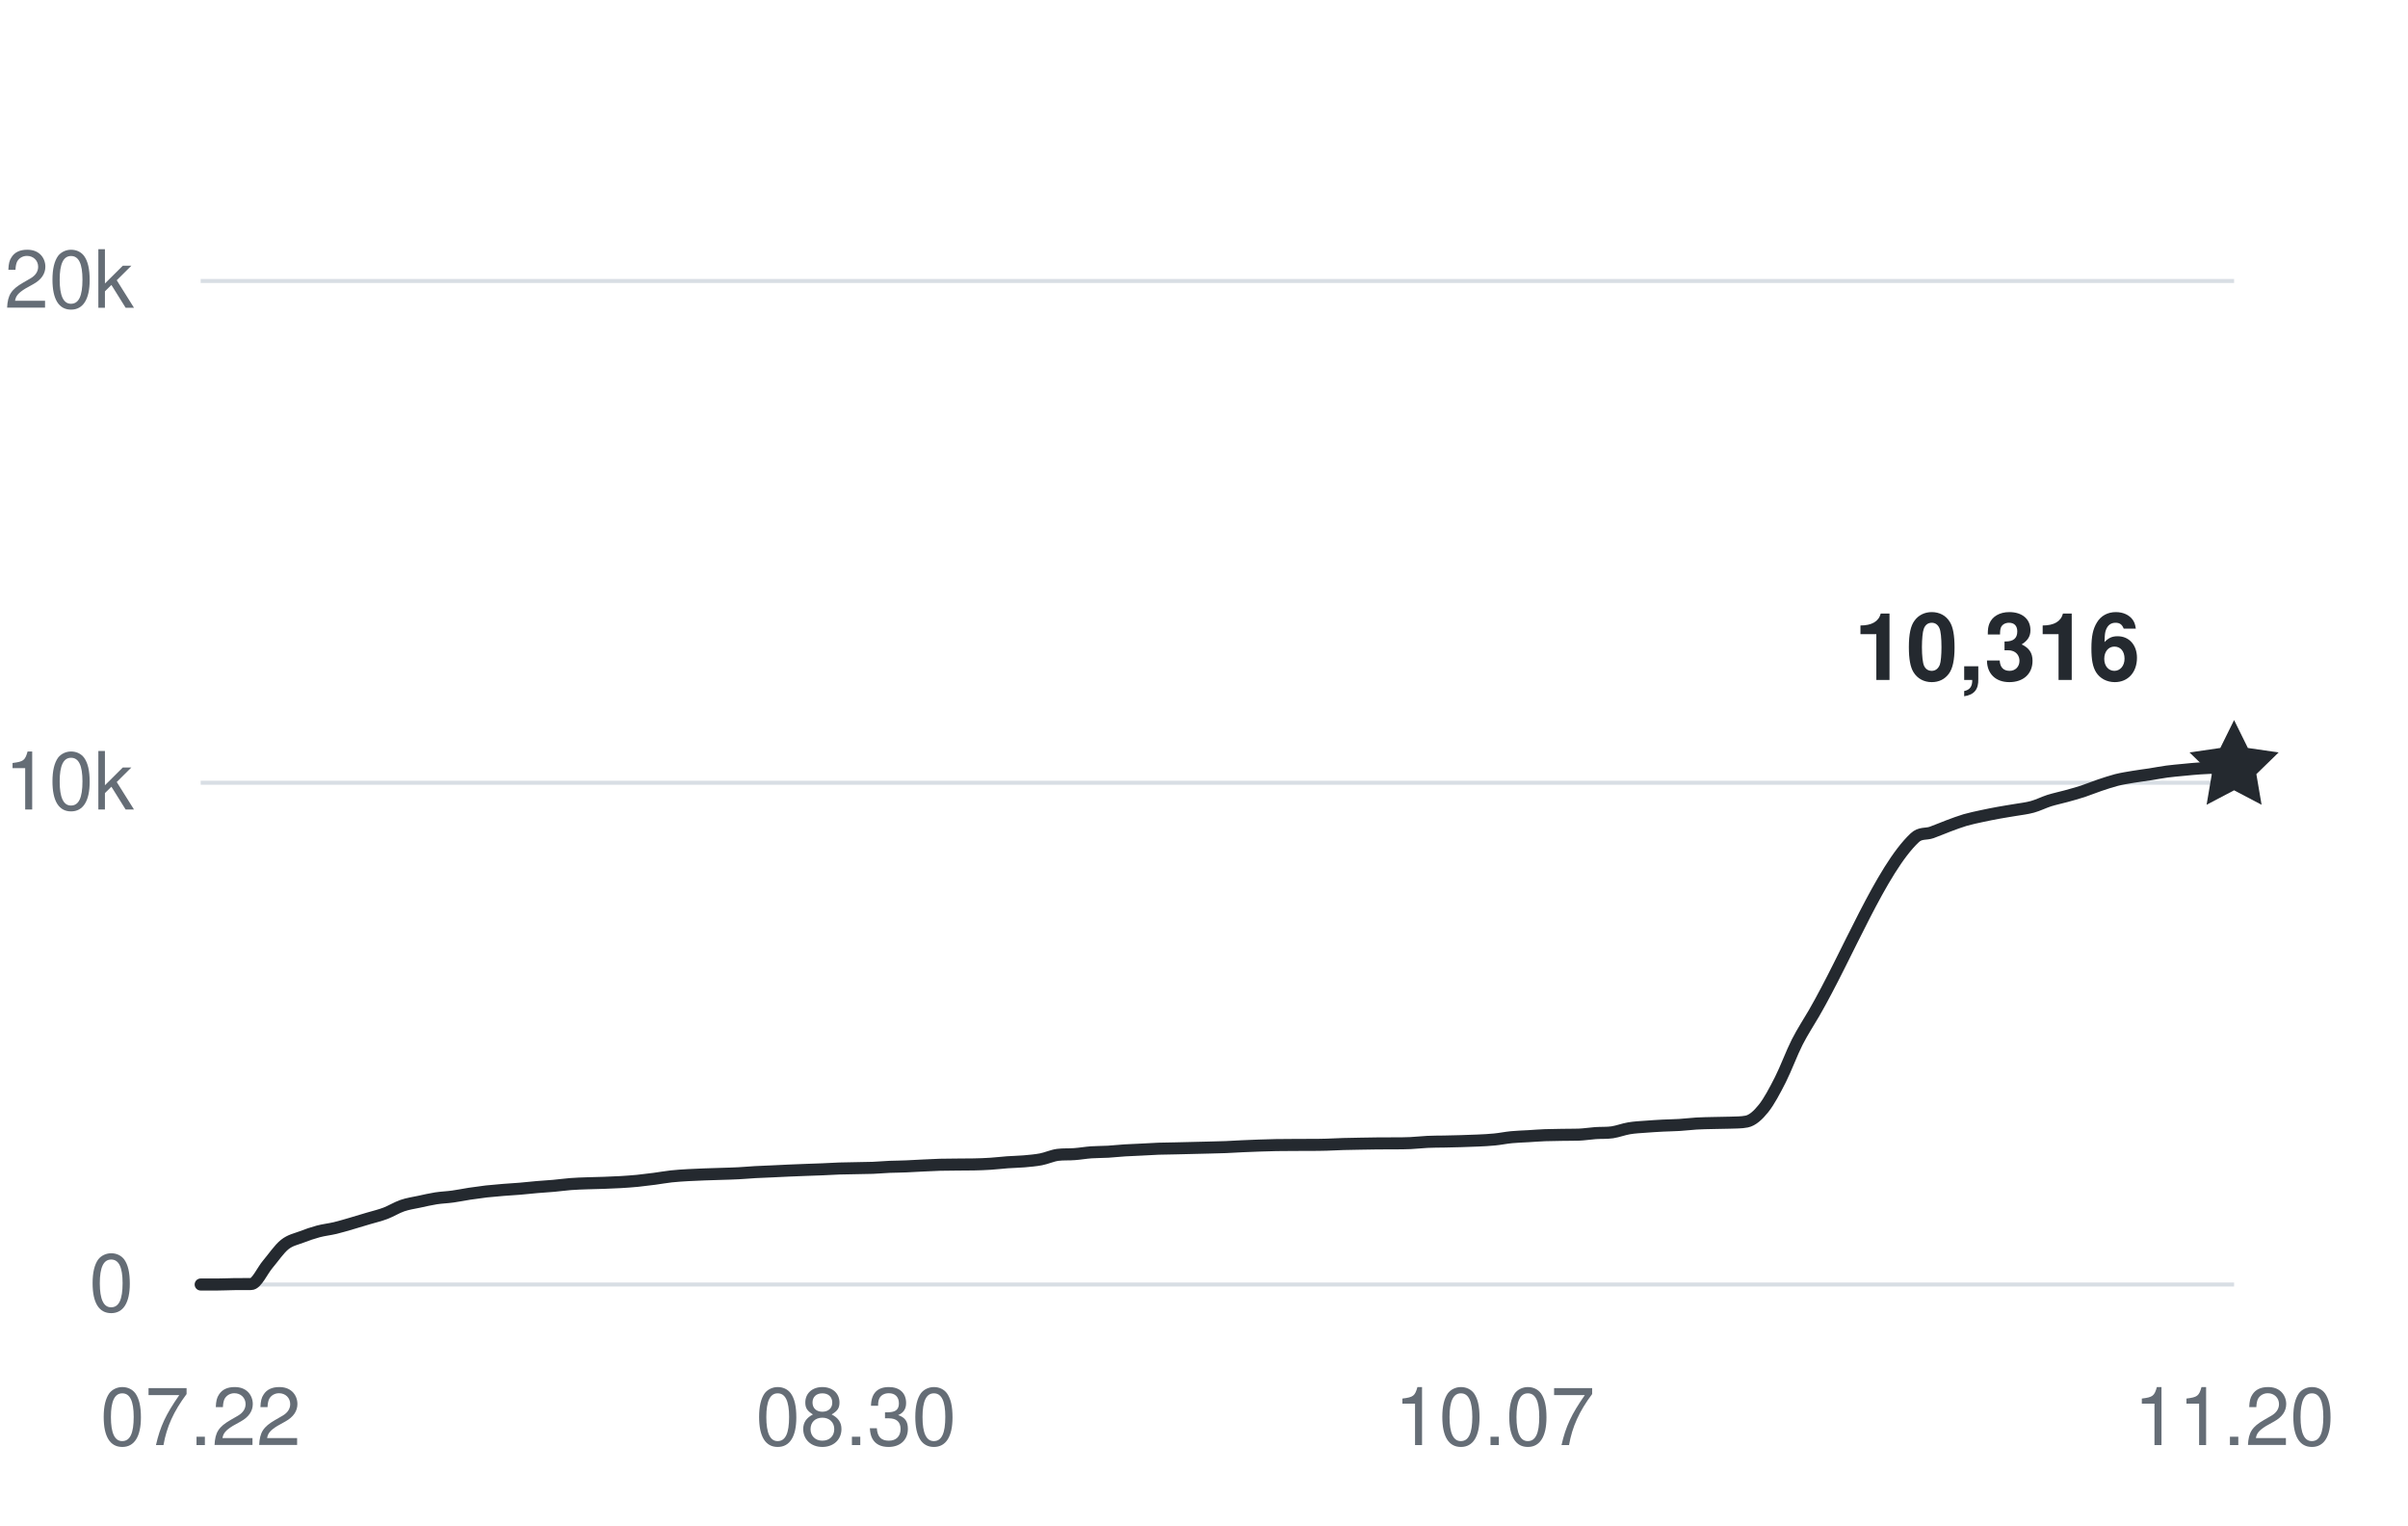
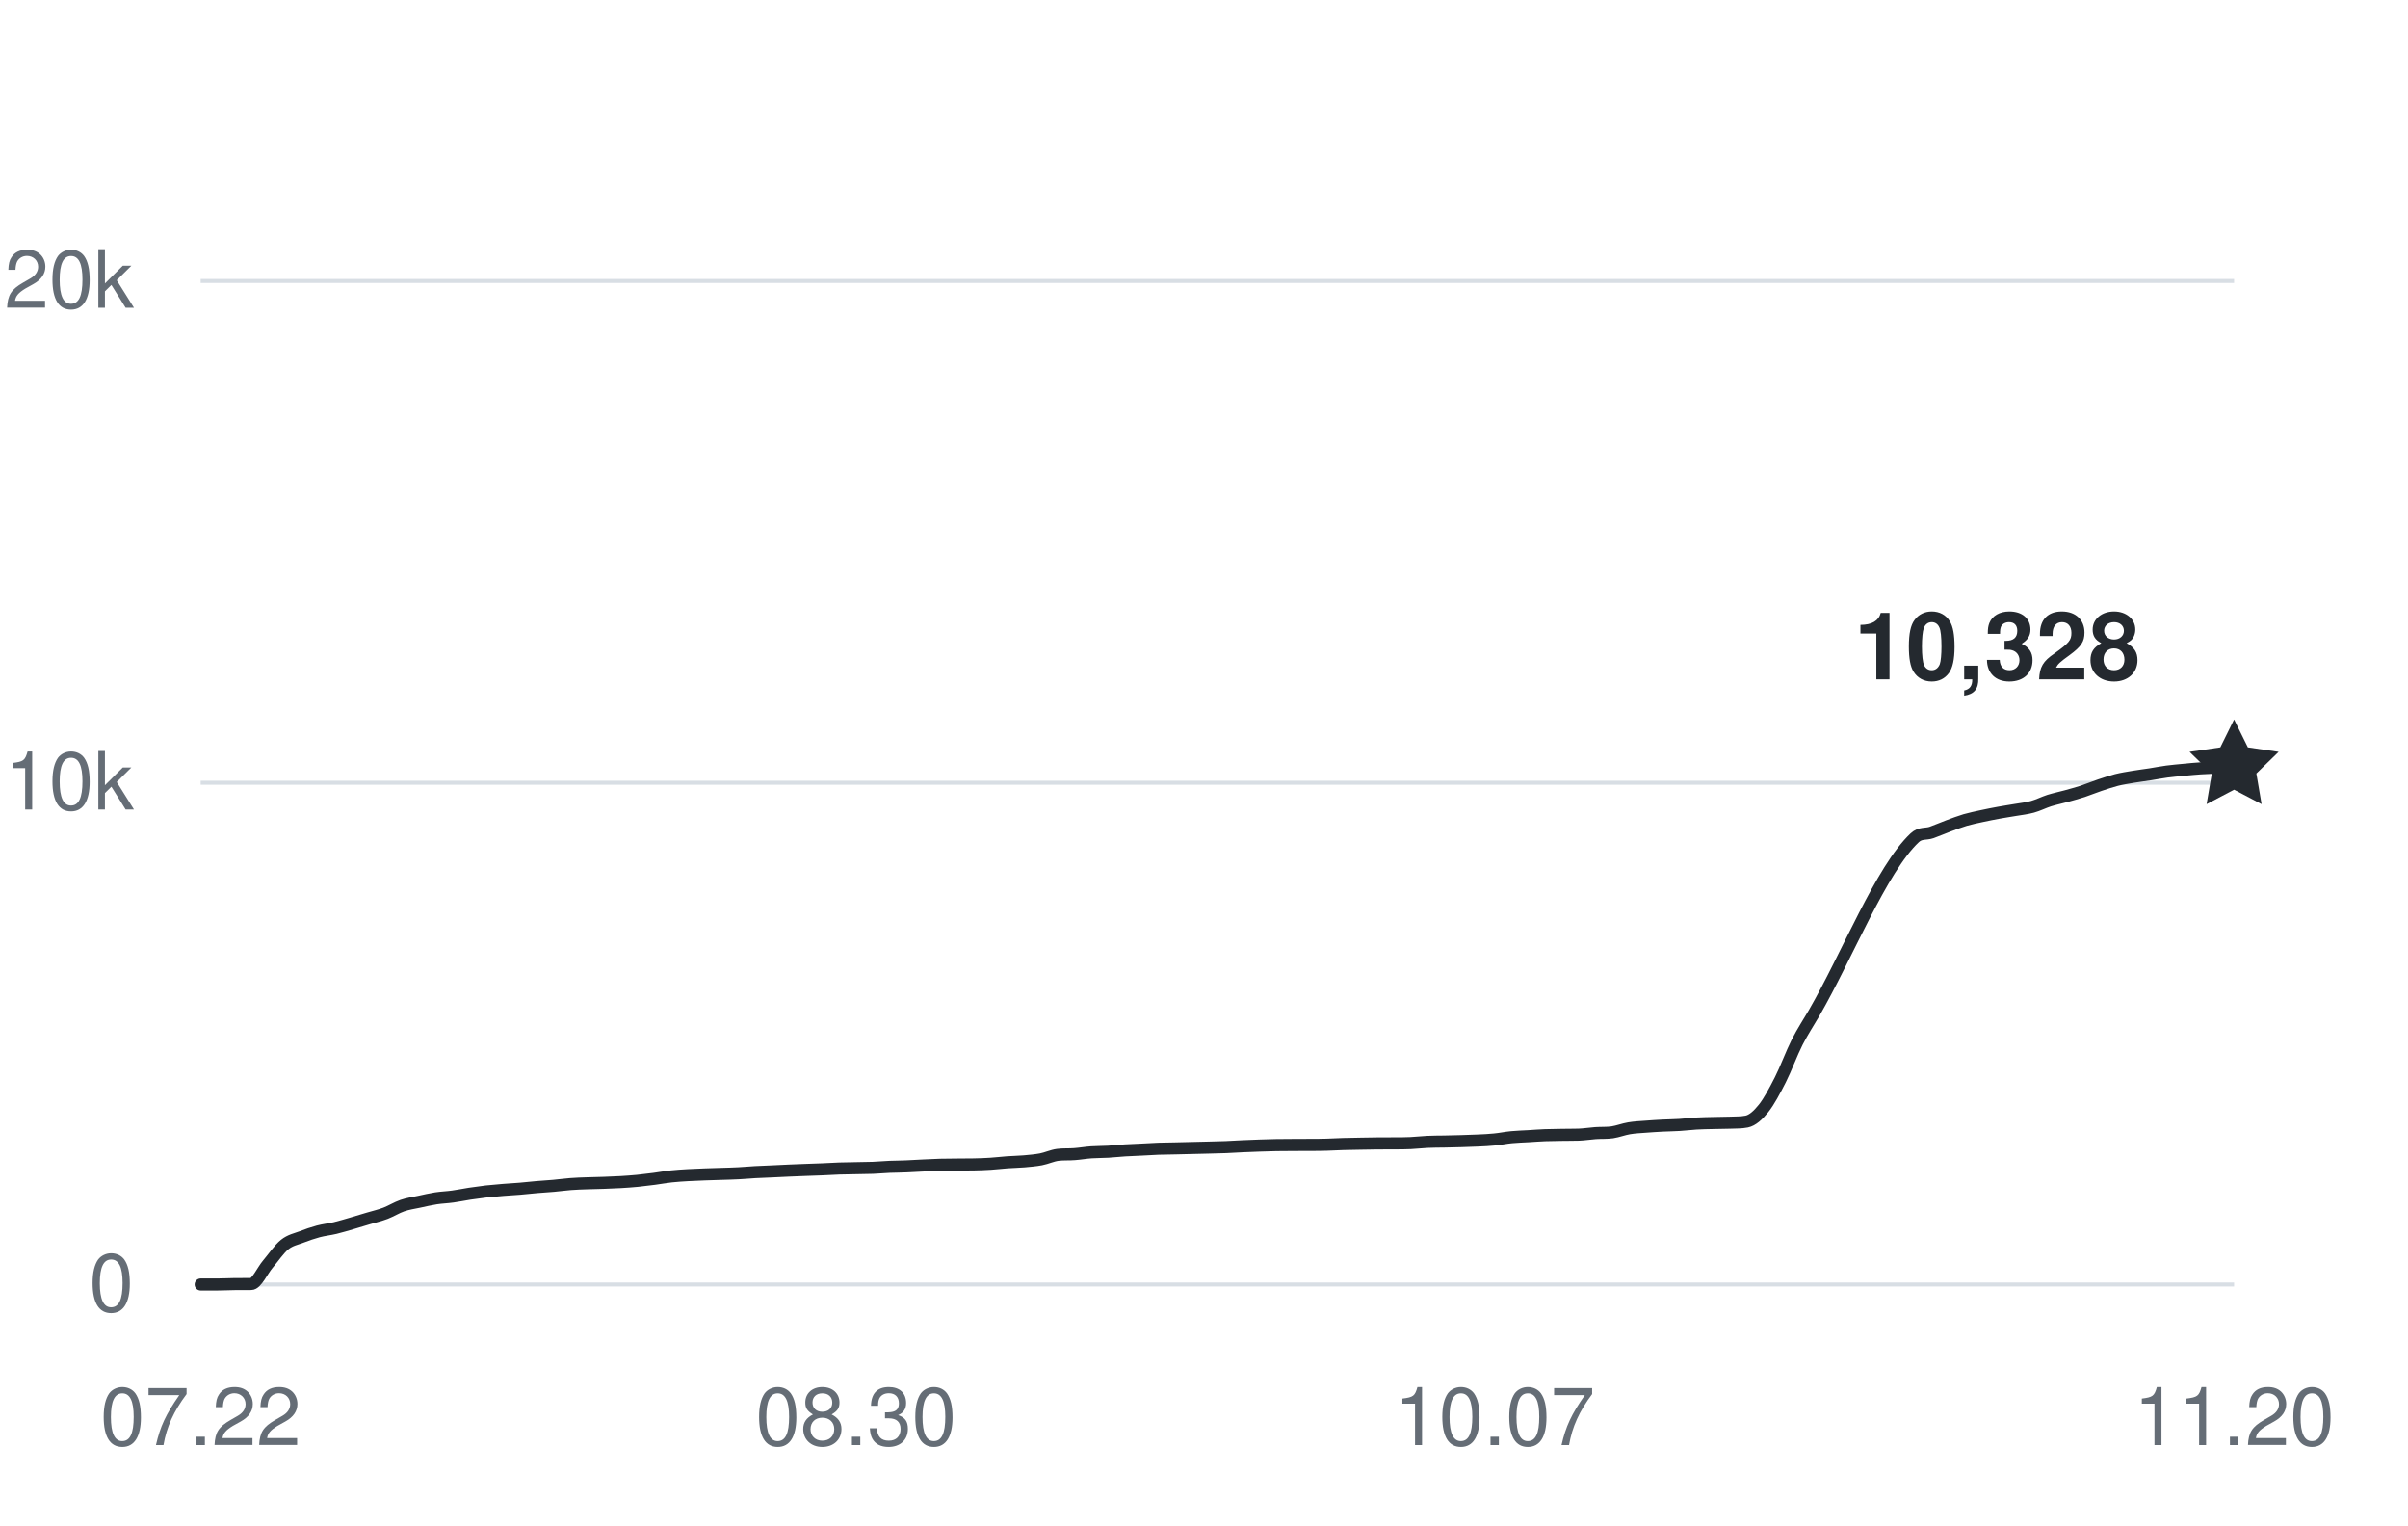
<svg xmlns="http://www.w3.org/2000/svg" width="360" height="228" viewBox="0 0 360 228" role="img" aria-labelledby="title desc">
  <g fill="#656d76" font-family="-apple-system,BlinkMacSystemFont,Segoe UI,Helvetica,Arial,sans-serif" font-size="12">
    <path d="M30 192H334" stroke="#d8dee4" stroke-width="0.6" />
    <text x="20" y="196" text-anchor="end">0</text>
    <path d="M30 117H334" stroke="#d8dee4" stroke-width="0.6" />
    <text x="20" y="121" text-anchor="end">10k</text>
    <path d="M30 42H334" stroke="#d8dee4" stroke-width="0.6" />
    <text x="20" y="46" text-anchor="end">20k</text>
    <text x="30" y="216" text-anchor="middle">07.22</text>
    <text x="127.983" y="216" text-anchor="middle">08.30</text>
    <text x="223.455" y="216" text-anchor="middle">10.07</text>
    <text x="334" y="216" text-anchor="middle">11.20</text>
-     <path d="M30,192 C30.84,192 31.67,192 32.51,192 C33.35,192 34.19,191.95 35.02,191.94 C35.86,191.93 36.7,191.94 37.54,191.93 C38.37,191.93 39.21,189.93 40.05,188.95 C40.89,187.96 41.72,186.71 42.56,186.03 C43.4,185.36 44.24,185.22 45.07,184.9 C45.91,184.57 46.75,184.29 47.59,184.06 C48.42,183.84 49.26,183.76 50.1,183.56 C50.94,183.36 51.77,183.1 52.61,182.86 C53.45,182.61 54.29,182.36 55.12,182.11 C55.96,181.86 56.8,181.67 57.64,181.35 C58.47,181.03 59.31,180.5 60.15,180.21 C60.99,179.92 61.82,179.81 62.66,179.63 C63.5,179.45 64.34,179.25 65.17,179.12 C66.01,178.99 66.85,178.97 67.69,178.85 C68.52,178.74 69.36,178.56 70.2,178.43 C71.04,178.31 71.87,178.19 72.71,178.09 C73.55,178 74.39,177.93 75.22,177.86 C76.06,177.79 76.9,177.75 77.74,177.68 C78.57,177.61 79.41,177.51 80.25,177.44 C81.09,177.36 81.92,177.33 82.76,177.25 C83.6,177.18 84.44,177.05 85.27,176.99 C86.11,176.92 86.95,176.9 87.79,176.87 C88.62,176.84 89.46,176.83 90.3,176.8 C91.13,176.77 91.97,176.74 92.81,176.69 C93.65,176.64 94.48,176.58 95.32,176.5 C96.16,176.41 97,176.31 97.83,176.2 C98.67,176.09 99.51,175.93 100.35,175.84 C101.18,175.75 102.02,175.7 102.86,175.65 C103.7,175.6 104.53,175.58 105.37,175.54 C106.21,175.51 107.05,175.49 107.88,175.46 C108.72,175.43 109.56,175.42 110.4,175.37 C111.23,175.33 112.07,175.25 112.91,175.2 C113.75,175.15 114.58,175.13 115.42,175.09 C116.26,175.06 117.1,175.01 117.93,174.97 C118.77,174.94 119.61,174.9 120.45,174.87 C121.28,174.84 122.12,174.81 122.96,174.78 C123.8,174.75 124.63,174.69 125.47,174.66 C126.31,174.63 127.15,174.63 127.98,174.61 C128.82,174.59 129.66,174.59 130.5,174.56 C131.33,174.52 132.17,174.45 133.01,174.41 C133.85,174.38 134.68,174.38 135.52,174.34 C136.36,174.31 137.2,174.25 138.03,174.21 C138.87,174.17 139.71,174.13 140.55,174.1 C141.38,174.08 142.22,174.08 143.06,174.07 C143.9,174.07 144.73,174.07 145.57,174.05 C146.41,174.03 147.25,174.01 148.08,173.95 C148.92,173.9 149.76,173.79 150.6,173.73 C151.43,173.67 152.27,173.66 153.11,173.59 C153.94,173.51 154.78,173.45 155.62,173.29 C156.46,173.13 157.29,172.73 158.13,172.62 C158.97,172.51 159.81,172.58 160.64,172.51 C161.48,172.45 162.32,172.3 163.16,172.24 C163.99,172.18 164.83,172.2 165.67,172.15 C166.51,172.1 167.34,172 168.18,171.95 C169.02,171.9 169.86,171.88 170.69,171.83 C171.53,171.79 172.37,171.73 173.21,171.7 C174.04,171.67 174.88,171.66 175.72,171.65 C176.56,171.63 177.39,171.61 178.23,171.59 C179.07,171.57 179.91,171.56 180.74,171.53 C181.58,171.51 182.42,171.49 183.26,171.46 C184.09,171.42 184.93,171.37 185.77,171.33 C186.61,171.29 187.44,171.26 188.28,171.23 C189.12,171.21 189.96,171.18 190.79,171.16 C191.63,171.15 192.47,171.15 193.31,171.14 C194.14,171.14 194.98,171.14 195.82,171.13 C196.66,171.13 197.49,171.13 198.33,171.1 C199.17,171.08 200.01,171.03 200.84,171 C201.68,170.97 202.52,170.96 203.36,170.95 C204.19,170.93 205.03,170.92 205.87,170.91 C206.71,170.9 207.54,170.91 208.38,170.9 C209.22,170.9 210.06,170.9 210.89,170.86 C211.73,170.82 212.57,170.72 213.4,170.68 C214.24,170.64 215.08,170.64 215.92,170.63 C216.75,170.61 217.59,170.6 218.43,170.57 C219.27,170.55 220.1,170.52 220.94,170.48 C221.78,170.44 222.62,170.41 223.45,170.32 C224.29,170.24 225.13,170.06 225.97,169.98 C226.8,169.9 227.64,169.88 228.48,169.83 C229.32,169.78 230.15,169.71 230.99,169.68 C231.83,169.65 232.67,169.64 233.5,169.63 C234.34,169.61 235.18,169.63 236.02,169.6 C236.85,169.57 237.69,169.43 238.53,169.37 C239.37,169.31 240.2,169.37 241.04,169.25 C241.88,169.12 242.72,168.79 243.55,168.65 C244.39,168.51 245.23,168.47 246.07,168.41 C246.9,168.34 247.74,168.3 248.58,168.25 C249.42,168.21 250.25,168.2 251.09,168.15 C251.93,168.1 252.77,167.99 253.6,167.94 C254.44,167.89 255.28,167.88 256.12,167.86 C256.95,167.83 257.79,167.84 258.63,167.81 C259.47,167.77 260.3,167.81 261.14,167.64 C261.98,167.47 262.82,166.72 263.65,165.68 C264.49,164.63 265.33,163.03 266.17,161.38 C267,159.74 267.84,157.44 268.68,155.78 C269.52,154.13 270.35,152.91 271.19,151.46 C276.21,142.77 281.24,129.94 286.26,125.22 C287.1,124.43 287.94,124.73 288.78,124.43 C289.61,124.14 290.45,123.76 291.29,123.45 C292.13,123.14 292.96,122.82 293.8,122.57 C294.64,122.33 295.48,122.16 296.31,121.98 C297.15,121.8 297.99,121.63 298.83,121.48 C299.66,121.32 300.5,121.21 301.34,121.06 C302.18,120.92 303.01,120.83 303.85,120.6 C304.69,120.37 305.53,119.94 306.36,119.67 C307.2,119.41 308.04,119.24 308.88,119.01 C309.71,118.78 310.55,118.55 311.39,118.28 C312.23,118 313.06,117.65 313.9,117.37 C314.74,117.09 315.58,116.81 316.41,116.59 C317.25,116.38 318.09,116.25 318.93,116.11 C319.76,115.97 320.6,115.87 321.44,115.74 C322.28,115.61 323.11,115.44 323.95,115.33 C324.79,115.22 325.63,115.15 326.46,115.07 C327.3,114.99 328.14,114.9 328.98,114.85 C329.81,114.79 330.65,114.77 331.49,114.73 C332.33,114.7 333.16,114.66 334,114.63" fill="none" stroke="#24292f" stroke-width="1.8" stroke-linecap="round" stroke-linejoin="round" />
-     <path d="M0 -7 L2.06 -2.83 L6.66 -2.16 L3.33 1.08 L4.11 5.66 L0 3.5 L-4.11 5.66 L-3.33 1.08 L-6.66 -2.16 L-2.06 -2.83 Z" transform="translate(334 114.63)" fill="#24292f" />
-     <text x="320" y="101.63" text-anchor="end" fill="#24292f" font-size="14" font-weight="600">10,316</text>
+     <path d="M30,192 C30.84,192 31.67,192 32.51,192 C33.35,192 34.19,191.95 35.02,191.94 C35.86,191.93 36.7,191.94 37.54,191.93 C38.37,191.93 39.21,189.93 40.05,188.95 C40.89,187.96 41.72,186.71 42.56,186.03 C43.4,185.36 44.24,185.22 45.07,184.9 C45.91,184.57 46.75,184.29 47.59,184.06 C48.42,183.84 49.26,183.76 50.1,183.56 C50.94,183.36 51.77,183.1 52.61,182.86 C53.45,182.61 54.29,182.36 55.12,182.11 C55.96,181.86 56.8,181.67 57.64,181.35 C58.47,181.03 59.31,180.5 60.15,180.21 C60.99,179.92 61.82,179.81 62.66,179.63 C63.5,179.45 64.34,179.25 65.17,179.12 C66.01,178.99 66.85,178.97 67.69,178.85 C68.52,178.74 69.36,178.56 70.2,178.43 C71.04,178.31 71.87,178.19 72.71,178.09 C73.55,178 74.39,177.93 75.22,177.86 C76.06,177.79 76.9,177.75 77.74,177.68 C78.57,177.61 79.41,177.51 80.25,177.44 C81.09,177.36 81.92,177.33 82.76,177.25 C83.6,177.18 84.44,177.05 85.27,176.99 C86.11,176.92 86.95,176.9 87.79,176.87 C88.62,176.84 89.46,176.83 90.3,176.8 C91.13,176.77 91.97,176.74 92.81,176.69 C93.65,176.64 94.48,176.58 95.32,176.5 C96.16,176.41 97,176.31 97.83,176.2 C98.67,176.09 99.51,175.93 100.35,175.84 C101.18,175.75 102.02,175.7 102.86,175.65 C103.7,175.6 104.53,175.58 105.37,175.54 C106.21,175.51 107.05,175.49 107.88,175.46 C108.72,175.43 109.56,175.42 110.4,175.37 C111.23,175.33 112.07,175.25 112.91,175.2 C113.75,175.15 114.58,175.13 115.42,175.09 C116.26,175.06 117.1,175.01 117.93,174.97 C118.77,174.94 119.61,174.9 120.45,174.87 C121.28,174.84 122.12,174.81 122.96,174.78 C123.8,174.75 124.63,174.69 125.47,174.66 C126.31,174.63 127.15,174.63 127.98,174.61 C128.82,174.59 129.66,174.59 130.5,174.56 C131.33,174.52 132.17,174.45 133.01,174.41 C133.85,174.38 134.68,174.38 135.52,174.34 C136.36,174.31 137.2,174.25 138.03,174.21 C138.87,174.17 139.71,174.13 140.55,174.1 C141.38,174.08 142.22,174.08 143.06,174.07 C143.9,174.07 144.73,174.07 145.57,174.05 C146.41,174.03 147.25,174.01 148.08,173.95 C148.92,173.9 149.76,173.79 150.6,173.73 C151.43,173.67 152.27,173.66 153.11,173.59 C153.94,173.51 154.78,173.45 155.62,173.29 C156.46,173.13 157.29,172.73 158.13,172.62 C158.97,172.51 159.81,172.58 160.64,172.51 C161.48,172.45 162.32,172.3 163.16,172.24 C163.99,172.18 164.83,172.2 165.67,172.15 C166.51,172.1 167.34,172 168.18,171.95 C169.02,171.9 169.86,171.88 170.69,171.83 C171.53,171.79 172.37,171.73 173.21,171.7 C174.04,171.67 174.88,171.66 175.72,171.65 C176.56,171.63 177.39,171.61 178.23,171.59 C179.07,171.57 179.91,171.56 180.74,171.53 C181.58,171.51 182.42,171.49 183.26,171.46 C184.09,171.42 184.93,171.37 185.77,171.33 C186.61,171.29 187.44,171.26 188.28,171.23 C189.12,171.21 189.96,171.18 190.79,171.16 C191.63,171.15 192.47,171.15 193.31,171.14 C194.14,171.14 194.98,171.14 195.82,171.13 C196.66,171.13 197.49,171.13 198.33,171.1 C199.17,171.08 200.01,171.03 200.84,171 C201.68,170.97 202.52,170.96 203.36,170.95 C204.19,170.93 205.03,170.92 205.87,170.91 C206.71,170.9 207.54,170.91 208.38,170.9 C209.22,170.9 210.06,170.9 210.89,170.86 C211.73,170.82 212.57,170.72 213.4,170.68 C214.24,170.64 215.08,170.64 215.92,170.63 C216.75,170.61 217.59,170.6 218.43,170.57 C219.27,170.55 220.1,170.52 220.94,170.48 C221.78,170.44 222.62,170.41 223.45,170.32 C224.29,170.24 225.13,170.06 225.97,169.98 C226.8,169.9 227.64,169.88 228.48,169.83 C229.32,169.78 230.15,169.71 230.99,169.68 C231.83,169.65 232.67,169.64 233.5,169.63 C234.34,169.61 235.18,169.63 236.02,169.6 C236.85,169.57 237.69,169.43 238.53,169.37 C239.37,169.31 240.2,169.37 241.04,169.25 C241.88,169.12 242.72,168.79 243.55,168.65 C244.39,168.51 245.23,168.47 246.07,168.41 C246.9,168.34 247.74,168.3 248.58,168.25 C249.42,168.21 250.25,168.2 251.09,168.15 C251.93,168.1 252.77,167.99 253.6,167.94 C254.44,167.89 255.28,167.88 256.12,167.86 C256.95,167.83 257.79,167.84 258.63,167.81 C259.47,167.77 260.3,167.81 261.14,167.64 C261.98,167.47 262.82,166.72 263.65,165.68 C264.49,164.63 265.33,163.03 266.17,161.38 C267,159.74 267.84,157.44 268.68,155.78 C269.52,154.13 270.35,152.91 271.19,151.46 C276.21,142.77 281.24,129.94 286.26,125.22 C287.1,124.43 287.94,124.73 288.78,124.43 C289.61,124.14 290.45,123.76 291.29,123.45 C292.13,123.14 292.96,122.82 293.8,122.57 C294.64,122.33 295.48,122.16 296.31,121.98 C297.15,121.8 297.99,121.63 298.83,121.48 C299.66,121.32 300.5,121.21 301.34,121.06 C302.18,120.92 303.01,120.83 303.85,120.6 C304.69,120.37 305.53,119.94 306.36,119.67 C307.2,119.41 308.04,119.24 308.88,119.01 C309.71,118.78 310.55,118.55 311.39,118.28 C312.23,118 313.06,117.65 313.9,117.37 C314.74,117.09 315.58,116.81 316.41,116.59 C317.25,116.38 318.09,116.25 318.93,116.11 C319.76,115.97 320.6,115.87 321.44,115.74 C322.28,115.61 323.11,115.44 323.95,115.33 C324.79,115.22 325.63,115.15 326.46,115.07 C327.3,114.99 328.14,114.9 328.98,114.85 C329.81,114.79 330.65,114.79 331.49,114.73 C332.33,114.68 333.16,114.61 334,114.54" fill="none" stroke="#24292f" stroke-width="1.8" stroke-linecap="round" stroke-linejoin="round" />
+     <path d="M0 -7 L2.06 -2.83 L6.66 -2.16 L3.33 1.08 L4.11 5.66 L0 3.5 L-4.11 5.66 L-3.33 1.08 L-6.66 -2.16 L-2.06 -2.83 Z" transform="translate(334 114.54)" fill="#24292f" />
+     <text x="320" y="101.54" text-anchor="end" fill="#24292f" font-size="14" font-weight="600">10,328</text>
  </g>
</svg>
